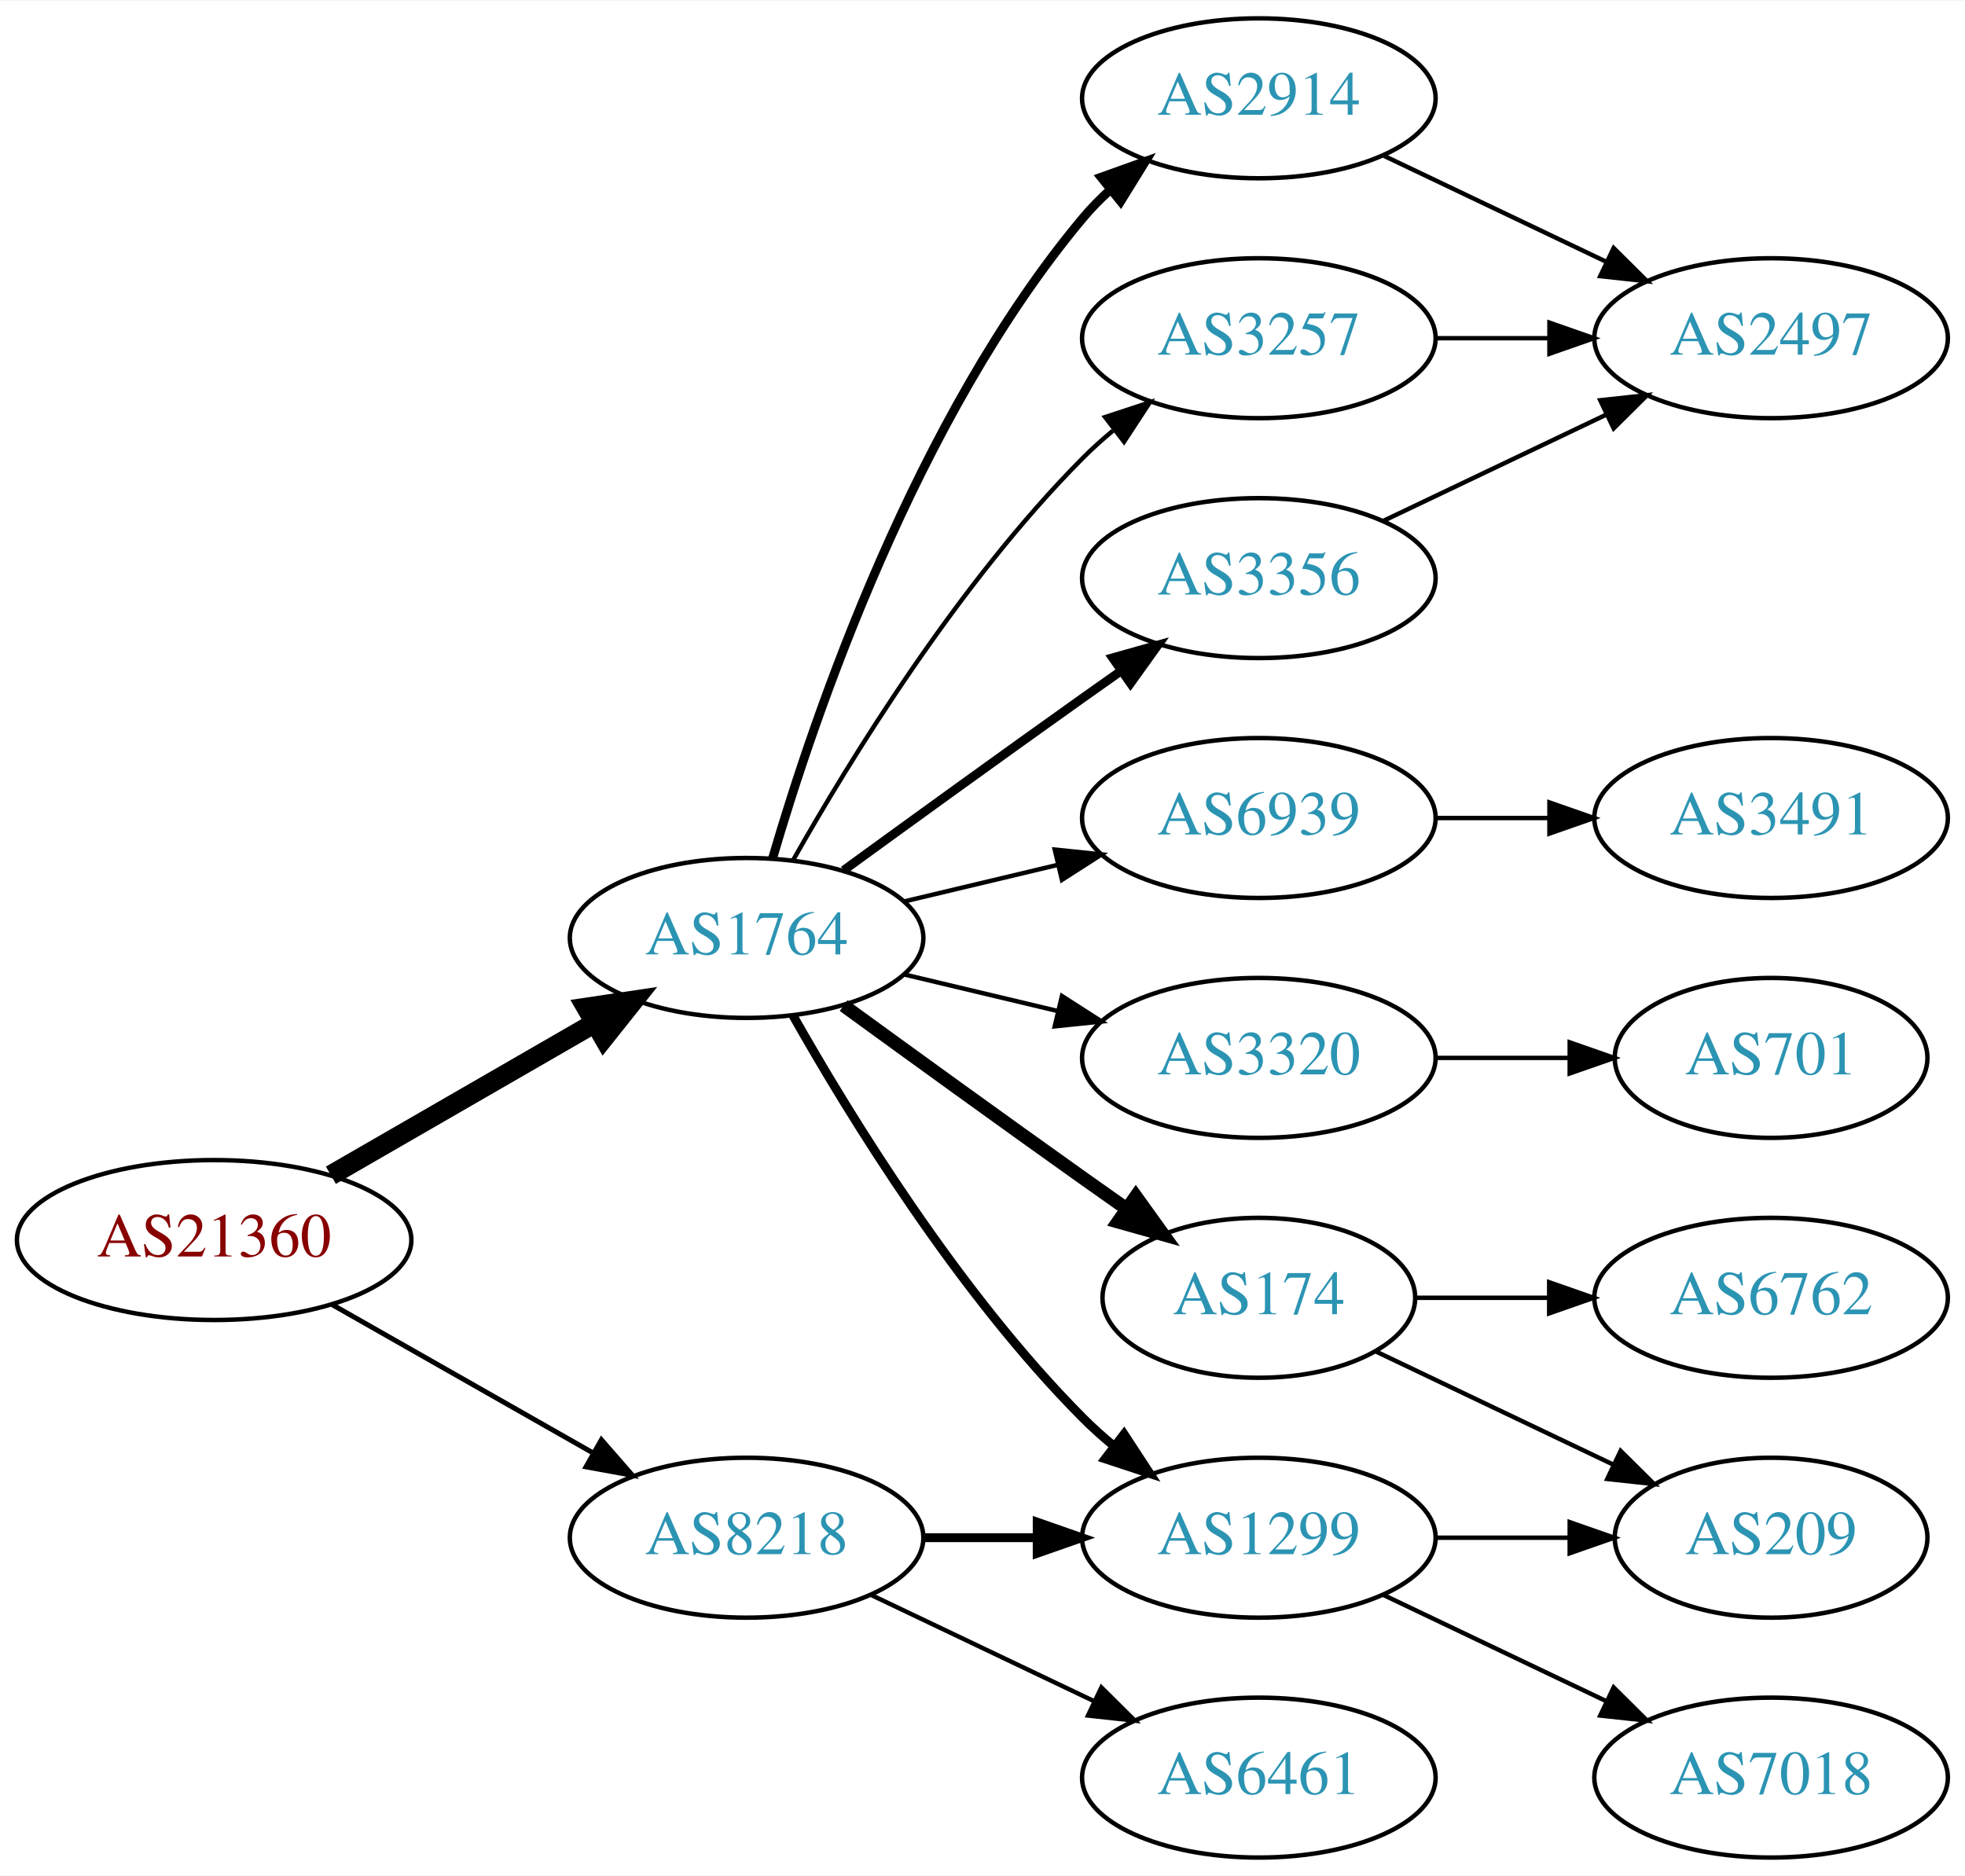
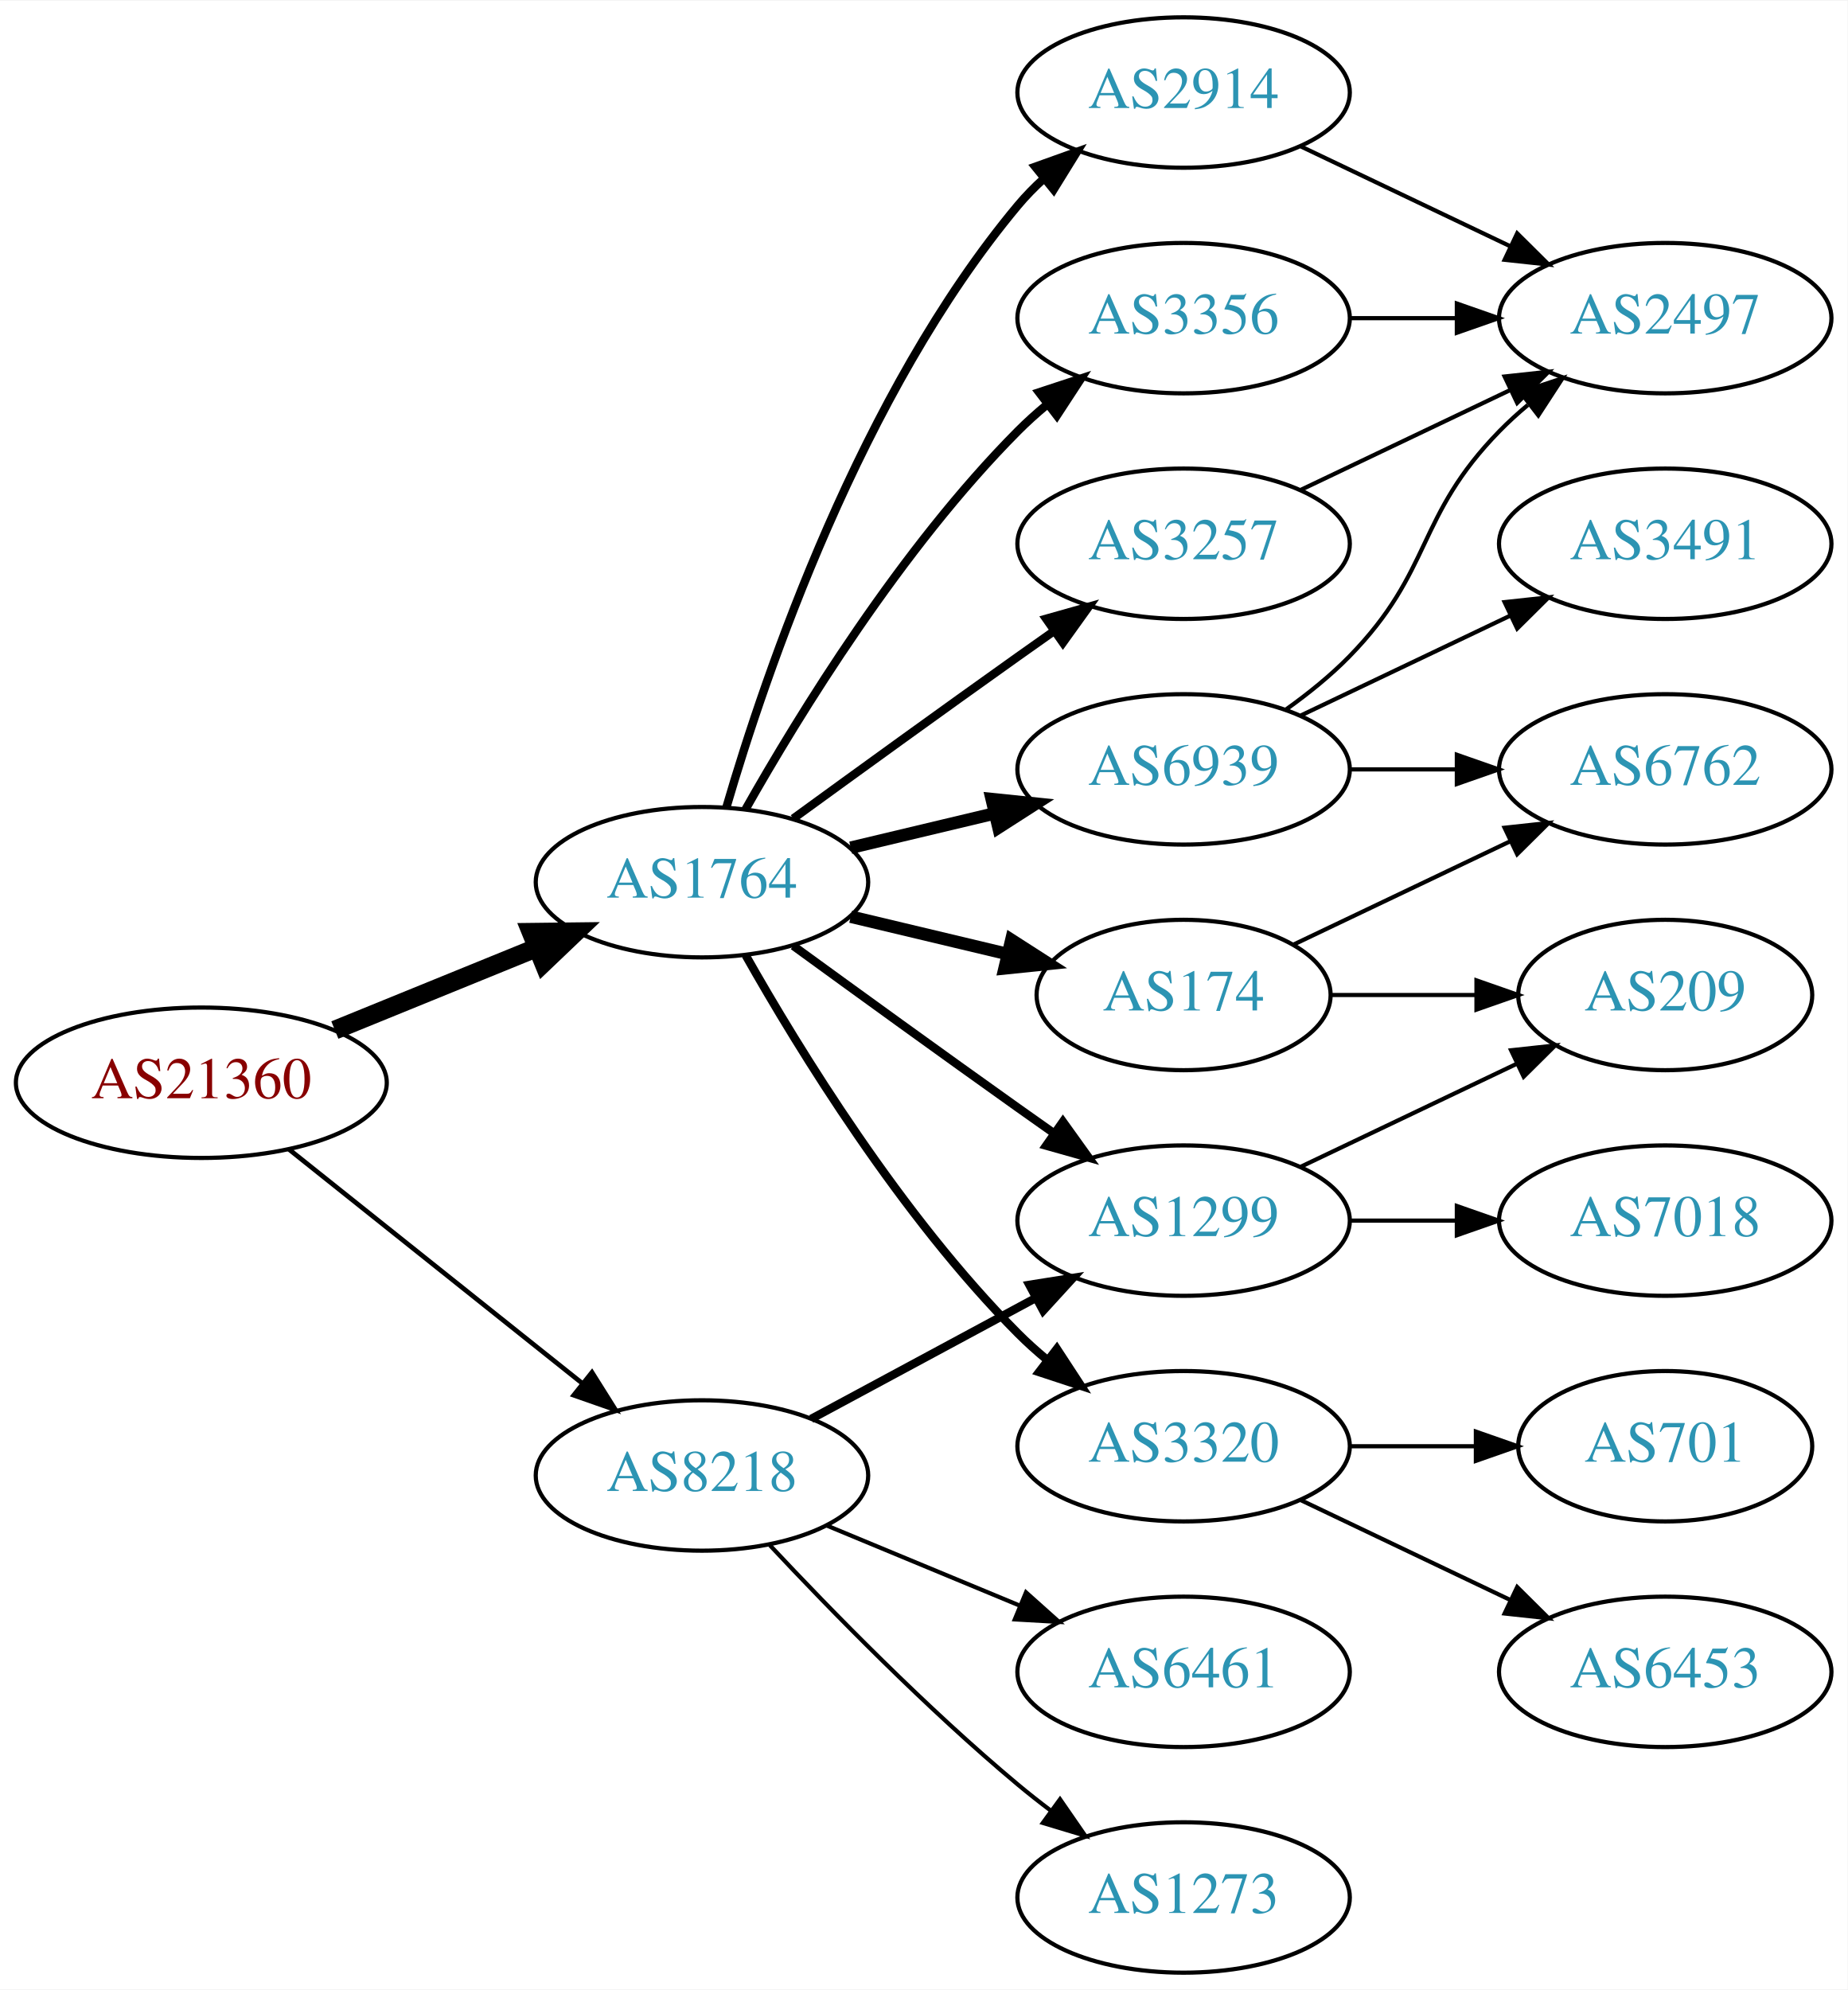
- <svg xmlns="http://www.w3.org/2000/svg" xmlns:xlink="http://www.w3.org/1999/xlink" width="442pt" height="422pt" viewBox="0.00 0.00 442.27 422.00">
-   <g id="graph0" class="graph" transform="scale(1 1) rotate(0) translate(4 418)">
-     <polygon fill="white" stroke="none" points="-4,4 -4,-418 438.271,-418 438.271,4 -4,4" />
+ <svg xmlns="http://www.w3.org/2000/svg" xmlns:xlink="http://www.w3.org/1999/xlink" width="442pt" height="476pt" viewBox="0.00 0.00 442.27 476.00">
+   <g id="graph0" class="graph" transform="scale(1 1) rotate(0) translate(4 472)">
+     <polygon fill="white" stroke="none" points="-4,4 -4,-472 438.271,-472 438.271,4 -4,4" />
    <g id="node1" class="node">
      <g id="a_node1">
        <a xlink:href="/asn/21360" xlink:title="AS21360 ~ Horneckgasse 8 [AT]">
-           <ellipse fill="#ffffff" stroke="black" cx="44.196" cy="-139" rx="44.393" ry="18" />
-           <text text-anchor="middle" x="44.196" y="-135.3" font-family="Times,serif" font-size="14.00" fill="#880000">AS21360</text>
+           <ellipse fill="#ffffff" stroke="black" cx="44.196" cy="-213" rx="44.393" ry="18" />
+           <text text-anchor="middle" x="44.196" y="-209.3" font-family="Times,serif" font-size="14.00" fill="#880000">AS21360</text>
        </a>
      </g>
    </g>
    <g id="node2" class="node">
      <g id="a_node2">
        <a xlink:href="/asn/1764" xlink:title="AS1764 ~ NEXTLAYER-AS [AT]">
-           <ellipse fill="#ffffff" stroke="black" cx="164.039" cy="-207" rx="39.794" ry="18" />
-           <text text-anchor="middle" x="164.039" y="-203.3" font-family="Times,serif" font-size="14.00" fill="#2c94b3">AS1764</text>
+           <ellipse fill="#ffffff" stroke="black" cx="164.039" cy="-261" rx="39.794" ry="18" />
+           <text text-anchor="middle" x="164.039" y="-257.3" font-family="Times,serif" font-size="14.00" fill="#2c94b3">AS1764</text>
        </a>
      </g>
    </g>
    <g id="edge1" class="edge">
-       <path fill="none" stroke="black" stroke-width="4.5" d="M70.476,-153.588C87.796,-163.582 110.947,-176.941 129.763,-187.799" />
-       <polygon fill="black" stroke="black" stroke-width="4.5" points="127.978,-191.314 138.607,-192.902 131.914,-184.493 127.978,-191.314" />
+       <path fill="none" stroke="black" stroke-width="4.5" d="M76.158,-225.611C90.954,-231.638 108.811,-238.912 124.479,-245.294" />
+       <polygon fill="black" stroke="black" stroke-width="4.5" points="123.158,-249.007 133.904,-249.133 126.128,-241.714 123.158,-249.007" />
    </g>
    <g id="node3" class="node">
      <g id="a_node3">
        <a xlink:href="/asn/8218" xlink:title="AS8218 ~ legacy Neotelecoms [FR]">
-           <ellipse fill="#ffffff" stroke="black" cx="164.039" cy="-72" rx="39.794" ry="18" />
-           <text text-anchor="middle" x="164.039" y="-68.3" font-family="Times,serif" font-size="14.00" fill="#2c94b3">AS8218</text>
+           <ellipse fill="#ffffff" stroke="black" cx="164.039" cy="-119" rx="39.794" ry="18" />
+           <text text-anchor="middle" x="164.039" y="-115.3" font-family="Times,serif" font-size="14.00" fill="#2c94b3">AS8218</text>
        </a>
      </g>
    </g>
    <g id="edge2" class="edge">
-       <path fill="none" stroke="black" stroke-width="1.125" d="M70.766,-124.462C87.985,-114.672 110.871,-101.66 129.542,-91.045" />
-       <polygon fill="black" stroke="black" stroke-width="1.125" points="131.363,-94.036 138.326,-86.05 127.903,-87.951 131.363,-94.036" />
+       <path fill="none" stroke="black" stroke-width="1.125" d="M65.186,-197.054C84.518,-181.634 113.969,-158.141 135.512,-140.957" />
+       <polygon fill="black" stroke="black" stroke-width="1.125" points="137.708,-143.682 143.343,-134.71 133.343,-138.21 137.708,-143.682" />
    </g>
    <g id="node4" class="node">
      <g id="a_node4">
        <a xlink:href="/asn/2914" xlink:title="AS2914 ~ NTT America, Inc. [US]">
-           <ellipse fill="#ffffff" stroke="black" cx="279.332" cy="-396" rx="39.794" ry="18" />
-           <text text-anchor="middle" x="279.332" y="-392.3" font-family="Times,serif" font-size="14.00" fill="#2c94b3">AS2914</text>
+           <ellipse fill="#ffffff" stroke="black" cx="279.332" cy="-450" rx="39.794" ry="18" />
+           <text text-anchor="middle" x="279.332" y="-446.3" font-family="Times,serif" font-size="14.00" fill="#2c94b3">AS2914</text>
        </a>
      </g>
    </g>
    <g id="edge3" class="edge">
-       <path fill="none" stroke="black" stroke-width="2" d="M169.913,-225.002C179.227,-256.844 202.043,-323.981 239.685,-369 241.555,-371.237 243.654,-373.374 245.88,-375.396" />
-       <polygon fill="black" stroke="black" stroke-width="2" points="243.823,-378.234 253.799,-381.804 248.227,-372.793 243.823,-378.234" />
+       <path fill="none" stroke="black" stroke-width="2" d="M169.913,-279.002C179.227,-310.844 202.043,-377.981 239.685,-423 241.555,-425.237 243.654,-427.374 245.88,-429.396" />
+       <polygon fill="black" stroke="black" stroke-width="2" points="243.823,-432.234 253.799,-435.804 248.227,-426.793 243.823,-432.234" />
    </g>
    <g id="node5" class="node">
      <g id="a_node5">
+         <a xlink:href="/asn/174" xlink:title="AS174 ~ Cogent Communications [US]">
+           <ellipse fill="#ffffff" stroke="black" cx="279.332" cy="-234" rx="35.194" ry="18" />
+           <text text-anchor="middle" x="279.332" y="-230.3" font-family="Times,serif" font-size="14.00" fill="#2c94b3">AS174</text>
+         </a>
+       </g>
+     </g>
+     <g id="edge4" class="edge">
+       <path fill="none" stroke="black" stroke-width="3" d="M199.646,-252.752C211.44,-249.942 224.745,-246.771 237.013,-243.847" />
+       <polygon fill="black" stroke="black" stroke-width="3" points="238.101,-247.186 247.018,-241.463 236.479,-240.376 238.101,-247.186" />
+     </g>
+     <g id="node6" class="node">
+       <g id="a_node6">
+         <a xlink:href="/asn/6939" xlink:title="AS6939 ~ Hurricane Electric LLC [US]">
+           <ellipse fill="#ffffff" stroke="black" cx="279.332" cy="-288" rx="39.794" ry="18" />
+           <text text-anchor="middle" x="279.332" y="-284.3" font-family="Times,serif" font-size="14.00" fill="#2c94b3">AS6939</text>
+         </a>
+       </g>
+     </g>
+     <g id="edge5" class="edge">
+       <path fill="none" stroke="black" stroke-width="3" d="M199.646,-269.248C210.517,-271.838 222.671,-274.735 234.114,-277.462" />
+       <polygon fill="black" stroke="black" stroke-width="3" points="233.397,-280.889 243.936,-279.803 235.02,-274.08 233.397,-280.889" />
+     </g>
+     <g id="node7" class="node">
+       <g id="a_node7">
+         <a xlink:href="/asn/3356" xlink:title="AS3356 ~ Level 3 Parent, LLC [US]">
+           <ellipse fill="#ffffff" stroke="black" cx="279.332" cy="-396" rx="39.794" ry="18" />
+           <text text-anchor="middle" x="279.332" y="-392.3" font-family="Times,serif" font-size="14.00" fill="#2c94b3">AS3356</text>
+         </a>
+       </g>
+     </g>
+     <g id="edge6" class="edge">
+       <path fill="none" stroke="black" stroke-width="2" d="M174.498,-278.49C187.28,-301.096 211.712,-340.886 239.685,-369 241.796,-371.121 244.092,-373.188 246.477,-375.171" />
+       <polygon fill="black" stroke="black" stroke-width="2" points="244.73,-378.242 254.793,-381.556 248.993,-372.69 244.73,-378.242" />
+     </g>
+     <g id="node8" class="node">
+       <g id="a_node8">
        <a xlink:href="/asn/3257" xlink:title="AS3257 ~ GTT [DE]">
          <ellipse fill="#ffffff" stroke="black" cx="279.332" cy="-342" rx="39.794" ry="18" />
          <text text-anchor="middle" x="279.332" y="-338.3" font-family="Times,serif" font-size="14.00" fill="#2c94b3">AS3257</text>
        </a>
      </g>
    </g>
-     <g id="edge4" class="edge">
-       <path fill="none" stroke="black" d="M174.498,-224.49C187.28,-247.096 211.712,-286.886 239.685,-315 241.796,-317.121 244.092,-319.188 246.477,-321.171" />
-       <polygon fill="black" stroke="black" points="244.73,-324.242 254.793,-327.556 248.993,-318.69 244.73,-324.242" />
-     </g>
-     <g id="node6" class="node">
-       <g id="a_node6">
-         <a xlink:href="/asn/6939" xlink:title="AS6939 ~ Hurricane Electric LLC [US]">
-           <ellipse fill="#ffffff" stroke="black" cx="279.332" cy="-234" rx="39.794" ry="18" />
-           <text text-anchor="middle" x="279.332" y="-230.3" font-family="Times,serif" font-size="14.00" fill="#2c94b3">AS6939</text>
-         </a>
-       </g>
-     </g>
-     <g id="edge5" class="edge">
-       <path fill="none" stroke="black" d="M199.646,-215.248C210.517,-217.838 222.671,-220.735 234.114,-223.462" />
-       <polygon fill="black" stroke="black" points="233.397,-226.889 243.936,-225.803 235.02,-220.08 233.397,-226.889" />
-     </g>
-     <g id="node7" class="node">
-       <g id="a_node7">
-         <a xlink:href="/asn/3320" xlink:title="AS3320 ~ DTAG [DE]">
-           <ellipse fill="#ffffff" stroke="black" cx="279.332" cy="-180" rx="39.794" ry="18" />
-           <text text-anchor="middle" x="279.332" y="-176.3" font-family="Times,serif" font-size="14.00" fill="#2c94b3">AS3320</text>
-         </a>
-       </g>
-     </g>
-     <g id="edge6" class="edge">
-       <path fill="none" stroke="black" d="M199.646,-198.752C210.517,-196.162 222.671,-193.265 234.114,-190.538" />
-       <polygon fill="black" stroke="black" points="235.02,-193.92 243.936,-188.197 233.397,-187.111 235.02,-193.92" />
-     </g>
-     <g id="node8" class="node">
-       <g id="a_node8">
-         <a xlink:href="/asn/174" xlink:title="AS174 ~ Cogent Communications [US]">
-           <ellipse fill="#ffffff" stroke="black" cx="279.332" cy="-126" rx="35.194" ry="18" />
-           <text text-anchor="middle" x="279.332" y="-122.3" font-family="Times,serif" font-size="14.00" fill="#2c94b3">AS174</text>
-         </a>
-       </g>
-     </g>
    <g id="edge7" class="edge">
-       <path fill="none" stroke="black" stroke-width="3" d="M185.887,-191.778C200.821,-180.909 221.435,-165.975 239.685,-153 242.895,-150.718 246.264,-148.339 249.619,-145.982" />
-       <polygon fill="black" stroke="black" stroke-width="3" points="251.647,-148.834 257.83,-140.23 247.631,-143.101 251.647,-148.834" />
+       <path fill="none" stroke="black" stroke-width="2" d="M185.887,-276.222C200.821,-287.091 221.435,-302.025 239.685,-315 242.506,-317.005 245.449,-319.085 248.397,-321.159" />
+       <polygon fill="black" stroke="black" stroke-width="2" points="246.424,-324.05 256.621,-326.926 250.443,-318.319 246.424,-324.05" />
    </g>
    <g id="node9" class="node">
      <g id="a_node9">
-         <a xlink:href="/asn/3356" xlink:title="AS3356 ~ Level 3 Parent, LLC [US]">
-           <ellipse fill="#ffffff" stroke="black" cx="279.332" cy="-288" rx="39.794" ry="18" />
-           <text text-anchor="middle" x="279.332" y="-284.3" font-family="Times,serif" font-size="14.00" fill="#2c94b3">AS3356</text>
+         <a xlink:href="/asn/1299" xlink:title="AS1299 ~ Telia Carrier [EU]">
+           <ellipse fill="#ffffff" stroke="black" cx="279.332" cy="-180" rx="39.794" ry="18" />
+           <text text-anchor="middle" x="279.332" y="-176.3" font-family="Times,serif" font-size="14.00" fill="#2c94b3">AS1299</text>
        </a>
      </g>
    </g>
    <g id="edge8" class="edge">
-       <path fill="none" stroke="black" stroke-width="2" d="M185.887,-222.222C200.821,-233.091 221.435,-248.025 239.685,-261 242.506,-263.005 245.449,-265.085 248.397,-267.159" />
-       <polygon fill="black" stroke="black" stroke-width="2" points="246.424,-270.05 256.621,-272.926 250.443,-264.319 246.424,-270.05" />
+       <path fill="none" stroke="black" stroke-width="2" d="M185.887,-245.778C200.821,-234.909 221.435,-219.975 239.685,-207 242.506,-204.995 245.449,-202.915 248.397,-200.841" />
+       <polygon fill="black" stroke="black" stroke-width="2" points="250.443,-203.681 256.621,-195.074 246.424,-197.95 250.443,-203.681" />
    </g>
    <g id="node10" class="node">
      <g id="a_node10">
-         <a xlink:href="/asn/1299" xlink:title="AS1299 ~ Telia Carrier [EU]">
+         <a xlink:href="/asn/3320" xlink:title="AS3320 ~ DTAG [DE]">
+           <ellipse fill="#ffffff" stroke="black" cx="279.332" cy="-126" rx="39.794" ry="18" />
+           <text text-anchor="middle" x="279.332" y="-122.3" font-family="Times,serif" font-size="14.00" fill="#2c94b3">AS3320</text>
+         </a>
+       </g>
+     </g>
+     <g id="edge9" class="edge">
+       <path fill="none" stroke="black" stroke-width="2" d="M174.498,-243.51C187.28,-220.904 211.712,-181.114 239.685,-153 241.796,-150.879 244.092,-148.812 246.477,-146.829" />
+       <polygon fill="black" stroke="black" stroke-width="2" points="248.993,-149.31 254.793,-140.444 244.73,-143.758 248.993,-149.31" />
+     </g>
+     <g id="edge22" class="edge">
+       <path fill="none" stroke="black" stroke-width="2" d="M190.182,-132.538C205.913,-141.008 226.397,-152.037 243.659,-161.331" />
+       <polygon fill="black" stroke="black" stroke-width="2" points="242.403,-164.63 252.867,-166.289 245.721,-158.467 242.403,-164.63" />
+     </g>
+     <g id="node18" class="node">
+       <g id="a_node18">
+         <a xlink:href="/asn/6461" xlink:title="AS6461 ~ Zayo Bandwidth [US]">
          <ellipse fill="#ffffff" stroke="black" cx="279.332" cy="-72" rx="39.794" ry="18" />
-           <text text-anchor="middle" x="279.332" y="-68.3" font-family="Times,serif" font-size="14.00" fill="#2c94b3">AS1299</text>
-         </a>
-       </g>
-     </g>
-     <g id="edge9" class="edge">
-       <path fill="none" stroke="black" stroke-width="2" d="M174.498,-189.51C187.28,-166.904 211.712,-127.114 239.685,-99 241.796,-96.879 244.092,-94.812 246.477,-92.829" />
-       <polygon fill="black" stroke="black" stroke-width="2" points="248.993,-95.31 254.793,-86.444 244.73,-89.758 248.993,-95.31" />
-     </g>
-     <g id="edge19" class="edge">
-       <path fill="none" stroke="black" stroke-width="2" d="M203.711,-72C211.914,-72 220.678,-72 229.21,-72" />
-       <polygon fill="black" stroke="black" stroke-width="2" points="229.449,-75.5 239.449,-72 229.449,-68.5 229.449,-75.5" />
+           <text text-anchor="middle" x="279.332" y="-68.3" font-family="Times,serif" font-size="14.00" fill="#2c94b3">AS6461</text>
+         </a>
+       </g>
+     </g>
+     <g id="edge23" class="edge">
+       <path fill="none" stroke="black" d="M193.92,-107.018C207.903,-101.218 224.884,-94.173 239.938,-87.928" />
+       <polygon fill="black" stroke="black" points="241.607,-91.025 249.503,-83.96 238.925,-84.559 241.607,-91.025" />
+     </g>
+     <g id="node19" class="node">
+       <g id="a_node19">
+         <a xlink:href="/asn/1273" xlink:title="AS1273 ~ Vodafone Group PLC [EU]">
+           <ellipse fill="#ffffff" stroke="black" cx="279.332" cy="-18" rx="39.794" ry="18" />
+           <text text-anchor="middle" x="279.332" y="-14.3" font-family="Times,serif" font-size="14.00" fill="#2c94b3">AS1273</text>
+         </a>
+       </g>
+     </g>
+     <g id="edge24" class="edge">
+       <path fill="none" stroke="black" d="M180.305,-102.296C194.891,-86.729 217.829,-63.239 239.685,-45 242.199,-42.902 244.87,-40.801 247.589,-38.748" />
+       <polygon fill="black" stroke="black" points="249.751,-41.504 255.777,-32.789 245.632,-35.844 249.751,-41.504" />
+     </g>
+     <g id="node13" class="node">
+       <g id="a_node13">
+         <a xlink:href="/asn/2497" xlink:title="AS2497 ~ Internet Initiative Japan Inc. [JP]">
+           <ellipse fill="#ffffff" stroke="black" cx="394.625" cy="-396" rx="39.794" ry="18" />
+           <text text-anchor="middle" x="394.625" y="-392.3" font-family="Times,serif" font-size="14.00" fill="#2c94b3">AS2497</text>
+         </a>
+       </g>
+     </g>
+     <g id="edge16" class="edge">
+       <path fill="none" stroke="black" d="M307.468,-437.066C322.462,-429.919 341.283,-420.948 357.506,-413.215" />
+       <polygon fill="black" stroke="black" points="359.188,-416.291 366.71,-408.829 356.177,-409.972 359.188,-416.291" />
+     </g>
+     <g id="node11" class="node">
+       <g id="a_node11">
+         <a xlink:href="/asn/6762" xlink:title="AS6762 ~ TELECOM ITALIA SPARKLE S.p.A. [IT]">
+           <ellipse fill="#ffffff" stroke="black" cx="394.625" cy="-288" rx="39.794" ry="18" />
+           <text text-anchor="middle" x="394.625" y="-284.3" font-family="Times,serif" font-size="14.00" fill="#2c94b3">AS6762</text>
+         </a>
+       </g>
+     </g>
+     <g id="edge10" class="edge">
+       <path fill="none" stroke="black" d="M305.757,-246.119C321.059,-253.413 340.783,-262.814 357.665,-270.86" />
+       <polygon fill="black" stroke="black" points="356.172,-274.026 366.705,-275.169 359.184,-267.707 356.172,-274.026" />
+     </g>
+     <g id="node12" class="node">
+       <g id="a_node12">
+         <a xlink:href="/asn/209" xlink:title="AS209 ~ CenturyLink Communications, LLC [US]">
+           <ellipse fill="#ffffff" stroke="black" cx="394.625" cy="-234" rx="35.194" ry="18" />
+           <text text-anchor="middle" x="394.625" y="-230.3" font-family="Times,serif" font-size="14.00" fill="#2c94b3">AS209</text>
+         </a>
+       </g>
+     </g>
+     <g id="edge11" class="edge">
+       <path fill="none" stroke="black" d="M314.631,-234C325.501,-234 337.678,-234 349.156,-234" />
+       <polygon fill="black" stroke="black" points="349.442,-237.5 359.442,-234 349.442,-230.5 349.442,-237.5" />
+     </g>
+     <g id="edge12" class="edge">
+       <path fill="none" stroke="black" d="M319.004,-288C327.207,-288 335.971,-288 344.503,-288" />
+       <polygon fill="black" stroke="black" points="344.742,-291.5 354.742,-288 344.742,-284.5 344.742,-291.5" />
+     </g>
+     <g id="edge13" class="edge">
+       <path fill="none" stroke="black" d="M303.926,-302.389C309.182,-306.148 314.513,-310.437 318.978,-315 339.151,-335.617 334.806,-348.383 354.978,-369 357.071,-371.139 359.354,-373.218 361.731,-375.21" />
+       <polygon fill="black" stroke="black" points="359.974,-378.275 370.031,-381.611 364.249,-372.732 359.974,-378.275" />
+     </g>
+     <g id="node14" class="node">
+       <g id="a_node14">
+         <a xlink:href="/asn/3491" xlink:title="AS3491 ~ PCCW Global, Inc. [US]">
+           <ellipse fill="#ffffff" stroke="black" cx="394.625" cy="-342" rx="39.794" ry="18" />
+           <text text-anchor="middle" x="394.625" y="-338.3" font-family="Times,serif" font-size="14.00" fill="#2c94b3">AS3491</text>
+         </a>
+       </g>
+     </g>
+     <g id="edge14" class="edge">
+       <path fill="none" stroke="black" d="M307.468,-300.934C322.462,-308.081 341.283,-317.052 357.506,-324.785" />
+       <polygon fill="black" stroke="black" points="356.177,-328.028 366.71,-329.171 359.188,-321.709 356.177,-328.028" />
+     </g>
+     <g id="edge15" class="edge">
+       <path fill="none" stroke="black" d="M319.004,-396C327.207,-396 335.971,-396 344.503,-396" />
+       <polygon fill="black" stroke="black" points="344.742,-399.5 354.742,-396 344.742,-392.5 344.742,-399.5" />
+     </g>
+     <g id="edge17" class="edge">
+       <path fill="none" stroke="black" d="M307.468,-354.934C322.462,-362.081 341.283,-371.052 357.506,-378.785" />
+       <polygon fill="black" stroke="black" points="356.177,-382.028 366.71,-383.171 359.188,-375.709 356.177,-382.028" />
+     </g>
+     <g id="edge20" class="edge">
+       <path fill="none" stroke="black" d="M307.468,-192.934C322.9,-200.29 342.385,-209.577 358.92,-217.459" />
+       <polygon fill="black" stroke="black" points="357.729,-220.768 368.262,-221.911 360.741,-214.449 357.729,-220.768" />
    </g>
    <g id="node17" class="node">
      <g id="a_node17">
-         <a xlink:href="/asn/6461" xlink:title="AS6461 ~ Zayo Bandwidth [US]">
-           <ellipse fill="#ffffff" stroke="black" cx="279.332" cy="-18" rx="39.794" ry="18" />
-           <text text-anchor="middle" x="279.332" y="-14.3" font-family="Times,serif" font-size="14.00" fill="#2c94b3">AS6461</text>
-         </a>
-       </g>
-     </g>
-     <g id="edge20" class="edge">
-       <path fill="none" stroke="black" d="M192.175,-59.066C207.169,-51.919 225.99,-42.948 242.213,-35.215" />
-       <polygon fill="black" stroke="black" points="243.895,-38.291 251.417,-30.829 240.884,-31.972 243.895,-38.291" />
-     </g>
-     <g id="node11" class="node">
-       <g id="a_node11">
-         <a xlink:href="/asn/2497" xlink:title="AS2497 ~ Internet Initiative Japan Inc. [JP]">
-           <ellipse fill="#ffffff" stroke="black" cx="394.625" cy="-342" rx="39.794" ry="18" />
-           <text text-anchor="middle" x="394.625" y="-338.3" font-family="Times,serif" font-size="14.00" fill="#2c94b3">AS2497</text>
+         <a xlink:href="/asn/7018" xlink:title="AS7018 ~ AT&amp;T Services, Inc. [US]">
+           <ellipse fill="#ffffff" stroke="black" cx="394.625" cy="-180" rx="39.794" ry="18" />
+           <text text-anchor="middle" x="394.625" y="-176.3" font-family="Times,serif" font-size="14.00" fill="#2c94b3">AS7018</text>
+         </a>
+       </g>
+     </g>
+     <g id="edge21" class="edge">
+       <path fill="none" stroke="black" d="M319.004,-180C327.207,-180 335.971,-180 344.503,-180" />
+       <polygon fill="black" stroke="black" points="344.742,-183.5 354.742,-180 344.742,-176.5 344.742,-183.5" />
+     </g>
+     <g id="node15" class="node">
+       <g id="a_node15">
+         <a xlink:href="/asn/701" xlink:title="AS701 ~ UUNET [US]">
+           <ellipse fill="#ffffff" stroke="black" cx="394.625" cy="-126" rx="35.194" ry="18" />
+           <text text-anchor="middle" x="394.625" y="-122.3" font-family="Times,serif" font-size="14.00" fill="#2c94b3">AS701</text>
        </a>
      </g>
    </g>
    <g id="edge18" class="edge">
-       <path fill="none" stroke="black" d="M307.468,-383.066C322.462,-375.919 341.283,-366.948 357.506,-359.215" />
-       <polygon fill="black" stroke="black" points="359.188,-362.291 366.71,-354.829 356.177,-355.972 359.188,-362.291" />
-     </g>
-     <g id="edge10" class="edge">
-       <path fill="none" stroke="black" d="M319.004,-342C327.207,-342 335.971,-342 344.503,-342" />
-       <polygon fill="black" stroke="black" points="344.742,-345.5 354.742,-342 344.742,-338.5 344.742,-345.5" />
-     </g>
-     <g id="node12" class="node">
-       <g id="a_node12">
-         <a xlink:href="/asn/3491" xlink:title="AS3491 ~ PCCW Global, Inc. [US]">
-           <ellipse fill="#ffffff" stroke="black" cx="394.625" cy="-234" rx="39.794" ry="18" />
-           <text text-anchor="middle" x="394.625" y="-230.3" font-family="Times,serif" font-size="14.00" fill="#2c94b3">AS3491</text>
-         </a>
-       </g>
-     </g>
-     <g id="edge11" class="edge">
-       <path fill="none" stroke="black" d="M319.004,-234C327.207,-234 335.971,-234 344.503,-234" />
-       <polygon fill="black" stroke="black" points="344.742,-237.5 354.742,-234 344.742,-230.5 344.742,-237.5" />
-     </g>
-     <g id="node13" class="node">
-       <g id="a_node13">
-         <a xlink:href="/asn/701" xlink:title="AS701 ~ UUNET [US]">
-           <ellipse fill="#ffffff" stroke="black" cx="394.625" cy="-180" rx="35.194" ry="18" />
-           <text text-anchor="middle" x="394.625" y="-176.3" font-family="Times,serif" font-size="14.00" fill="#2c94b3">AS701</text>
-         </a>
-       </g>
-     </g>
-     <g id="edge12" class="edge">
-       <path fill="none" stroke="black" d="M319.004,-180C328.709,-180 339.2,-180 349.163,-180" />
-       <polygon fill="black" stroke="black" points="349.299,-183.5 359.299,-180 349.299,-176.5 349.299,-183.5" />
-     </g>
-     <g id="node14" class="node">
-       <g id="a_node14">
-         <a xlink:href="/asn/209" xlink:title="AS209 ~ CenturyLink Communications, LLC [US]">
-           <ellipse fill="#ffffff" stroke="black" cx="394.625" cy="-72" rx="35.194" ry="18" />
-           <text text-anchor="middle" x="394.625" y="-68.3" font-family="Times,serif" font-size="14.00" fill="#2c94b3">AS209</text>
-         </a>
-       </g>
-     </g>
-     <g id="edge17" class="edge">
-       <path fill="none" stroke="black" d="M305.757,-113.881C321.5,-106.378 341.922,-96.644 359.115,-88.449" />
-       <polygon fill="black" stroke="black" points="360.763,-91.54 368.284,-84.078 357.751,-85.221 360.763,-91.54" />
+       <path fill="none" stroke="black" d="M319.004,-126C328.709,-126 339.2,-126 349.163,-126" />
+       <polygon fill="black" stroke="black" points="349.299,-129.5 359.299,-126 349.299,-122.5 349.299,-129.5" />
    </g>
    <g id="node16" class="node">
      <g id="a_node16">
-         <a xlink:href="/asn/6762" xlink:title="AS6762 ~ TELECOM ITALIA SPARKLE S.p.A. [IT]">
-           <ellipse fill="#ffffff" stroke="black" cx="394.625" cy="-126" rx="39.794" ry="18" />
-           <text text-anchor="middle" x="394.625" y="-122.3" font-family="Times,serif" font-size="14.00" fill="#2c94b3">AS6762</text>
-         </a>
-       </g>
-     </g>
-     <g id="edge16" class="edge">
-       <path fill="none" stroke="black" d="M314.631,-126C324.008,-126 334.358,-126 344.393,-126" />
-       <polygon fill="black" stroke="black" points="344.681,-129.5 354.681,-126 344.681,-122.5 344.681,-129.5" />
-     </g>
-     <g id="edge13" class="edge">
-       <path fill="none" stroke="black" d="M307.468,-300.934C322.462,-308.081 341.283,-317.052 357.506,-324.785" />
-       <polygon fill="black" stroke="black" points="356.177,-328.028 366.71,-329.171 359.188,-321.709 356.177,-328.028" />
-     </g>
-     <g id="edge14" class="edge">
-       <path fill="none" stroke="black" d="M319.004,-72C328.709,-72 339.2,-72 349.163,-72" />
-       <polygon fill="black" stroke="black" points="349.299,-75.5 359.299,-72 349.299,-68.5 349.299,-75.5" />
-     </g>
-     <g id="node15" class="node">
-       <g id="a_node15">
-         <a xlink:href="/asn/7018" xlink:title="AS7018 ~ AT&amp;T Services, Inc. [US]">
-           <ellipse fill="#ffffff" stroke="black" cx="394.625" cy="-18" rx="39.794" ry="18" />
-           <text text-anchor="middle" x="394.625" y="-14.3" font-family="Times,serif" font-size="14.00" fill="#2c94b3">AS7018</text>
-         </a>
-       </g>
-     </g>
-     <g id="edge15" class="edge">
-       <path fill="none" stroke="black" d="M307.468,-59.066C322.462,-51.919 341.283,-42.948 357.506,-35.215" />
-       <polygon fill="black" stroke="black" points="359.188,-38.291 366.71,-30.829 356.177,-31.972 359.188,-38.291" />
+         <a xlink:href="/asn/6453" xlink:title="AS6453 ~ TATA COMMUNICATIONS (AMERICA) INC [US]">
+           <ellipse fill="#ffffff" stroke="black" cx="394.625" cy="-72" rx="39.794" ry="18" />
+           <text text-anchor="middle" x="394.625" y="-68.3" font-family="Times,serif" font-size="14.00" fill="#2c94b3">AS6453</text>
+         </a>
+       </g>
+     </g>
+     <g id="edge19" class="edge">
+       <path fill="none" stroke="black" d="M307.468,-113.066C322.462,-105.919 341.283,-96.948 357.506,-89.215" />
+       <polygon fill="black" stroke="black" points="359.188,-92.291 366.71,-84.829 356.177,-85.972 359.188,-92.291" />
    </g>
  </g>
</svg>
